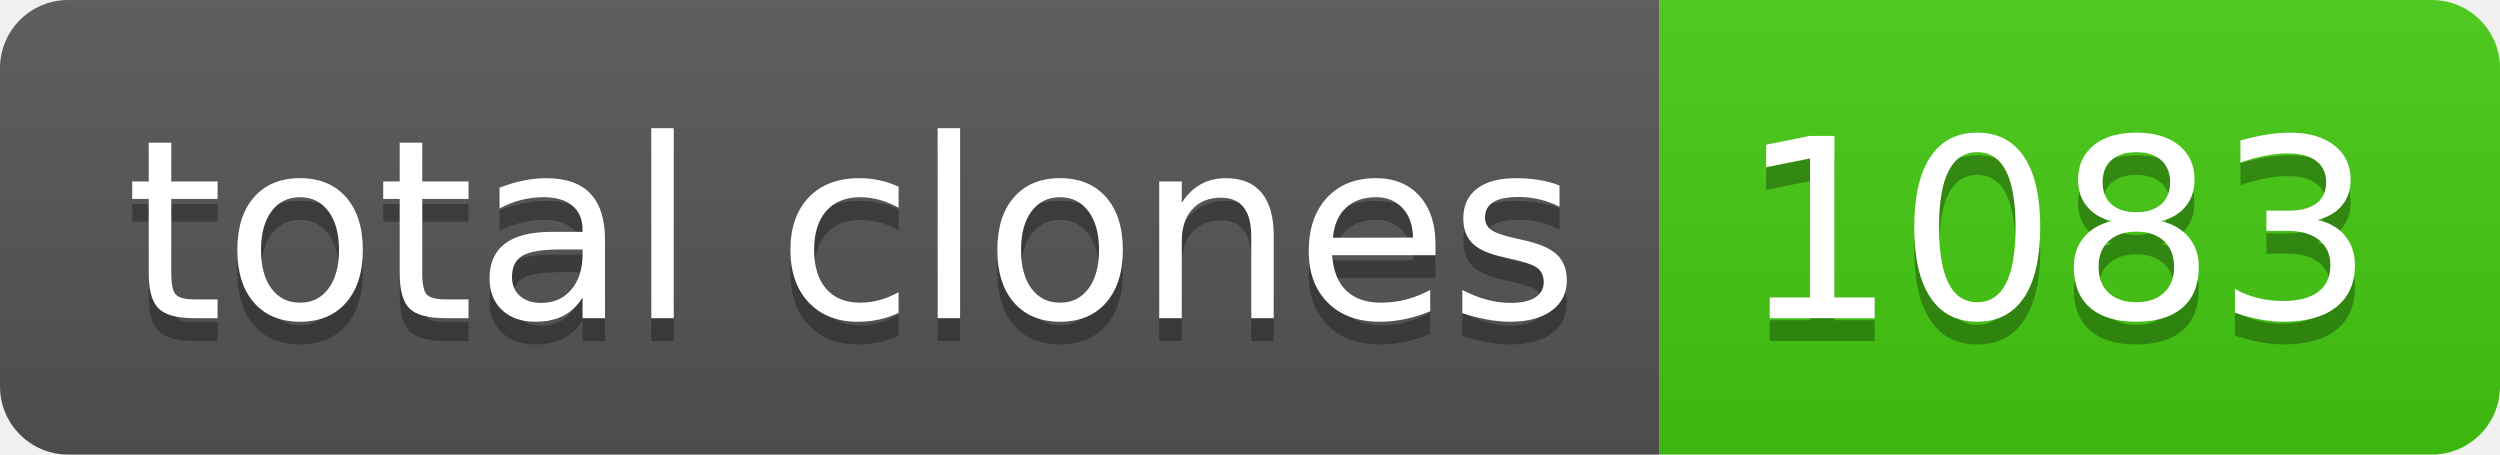
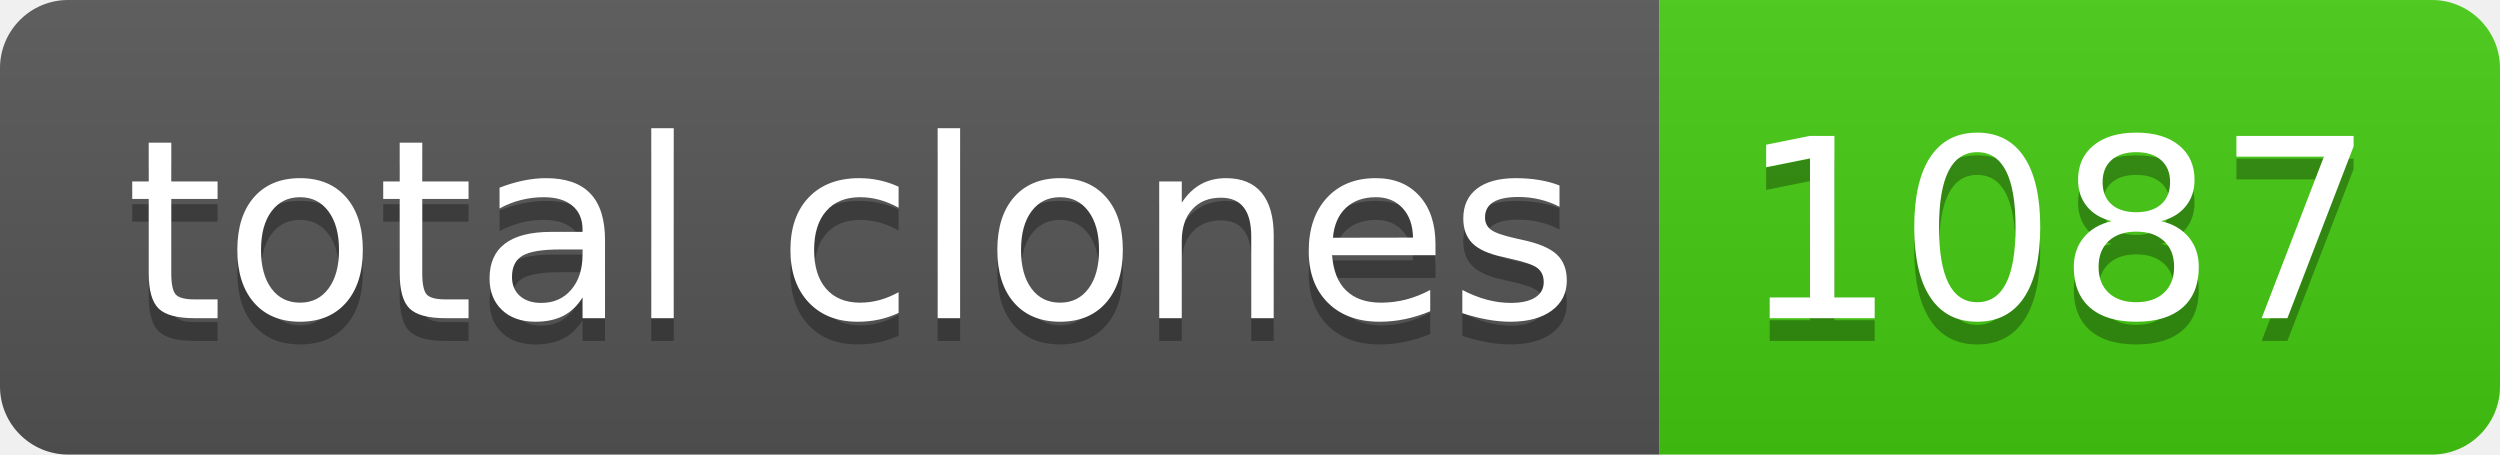
- <svg xmlns="http://www.w3.org/2000/svg" width="110" height="20" role="img" aria-label="total clones: 1083">
+ <svg xmlns="http://www.w3.org/2000/svg" width="110" height="20" role="img" aria-label="total clones: 1087">
  <linearGradient id="s" x2="0" y2="100%">
    <stop offset="0" stop-color="#bbb" stop-opacity=".1" />
    <stop offset="1" stop-opacity=".1" />
  </linearGradient>
  <clipPath id="r">
    <rect width="110" height="20" rx="3" fill="#fff" />
  </clipPath>
  <g clip-path="url(#r)">
    <rect width="73" height="20" fill="#555" />
    <rect x="73" width="37" height="20" fill="#4c1" />
    <rect width="110" height="20" fill="url(#s)" />
  </g>
  <g fill="#fff" text-anchor="middle" font-family="Verdana,Geneva,DejaVu Sans,sans-serif" text-rendering="geometricPrecision" font-size="110">
    <text aria-hidden="true" x="375" y="150" fill="#010101" fill-opacity=".3" transform="scale(.1)" textLength="630">total clones</text>
    <text x="375" y="140" transform="scale(.1)" fill="#fff" textLength="630">total clones</text>
-     <text aria-hidden="true" x="905" y="150" fill="#010101" fill-opacity=".3" transform="scale(.1)" textLength="270">1083</text>
-     <text x="905" y="140" transform="scale(.1)" fill="#fff" textLength="270">1083</text>
+     <text aria-hidden="true" x="905" y="150" fill="#010101" fill-opacity=".3" transform="scale(.1)" textLength="270">1087</text>
+     <text x="905" y="140" transform="scale(.1)" fill="#fff" textLength="270">1087</text>
  </g>
</svg>
